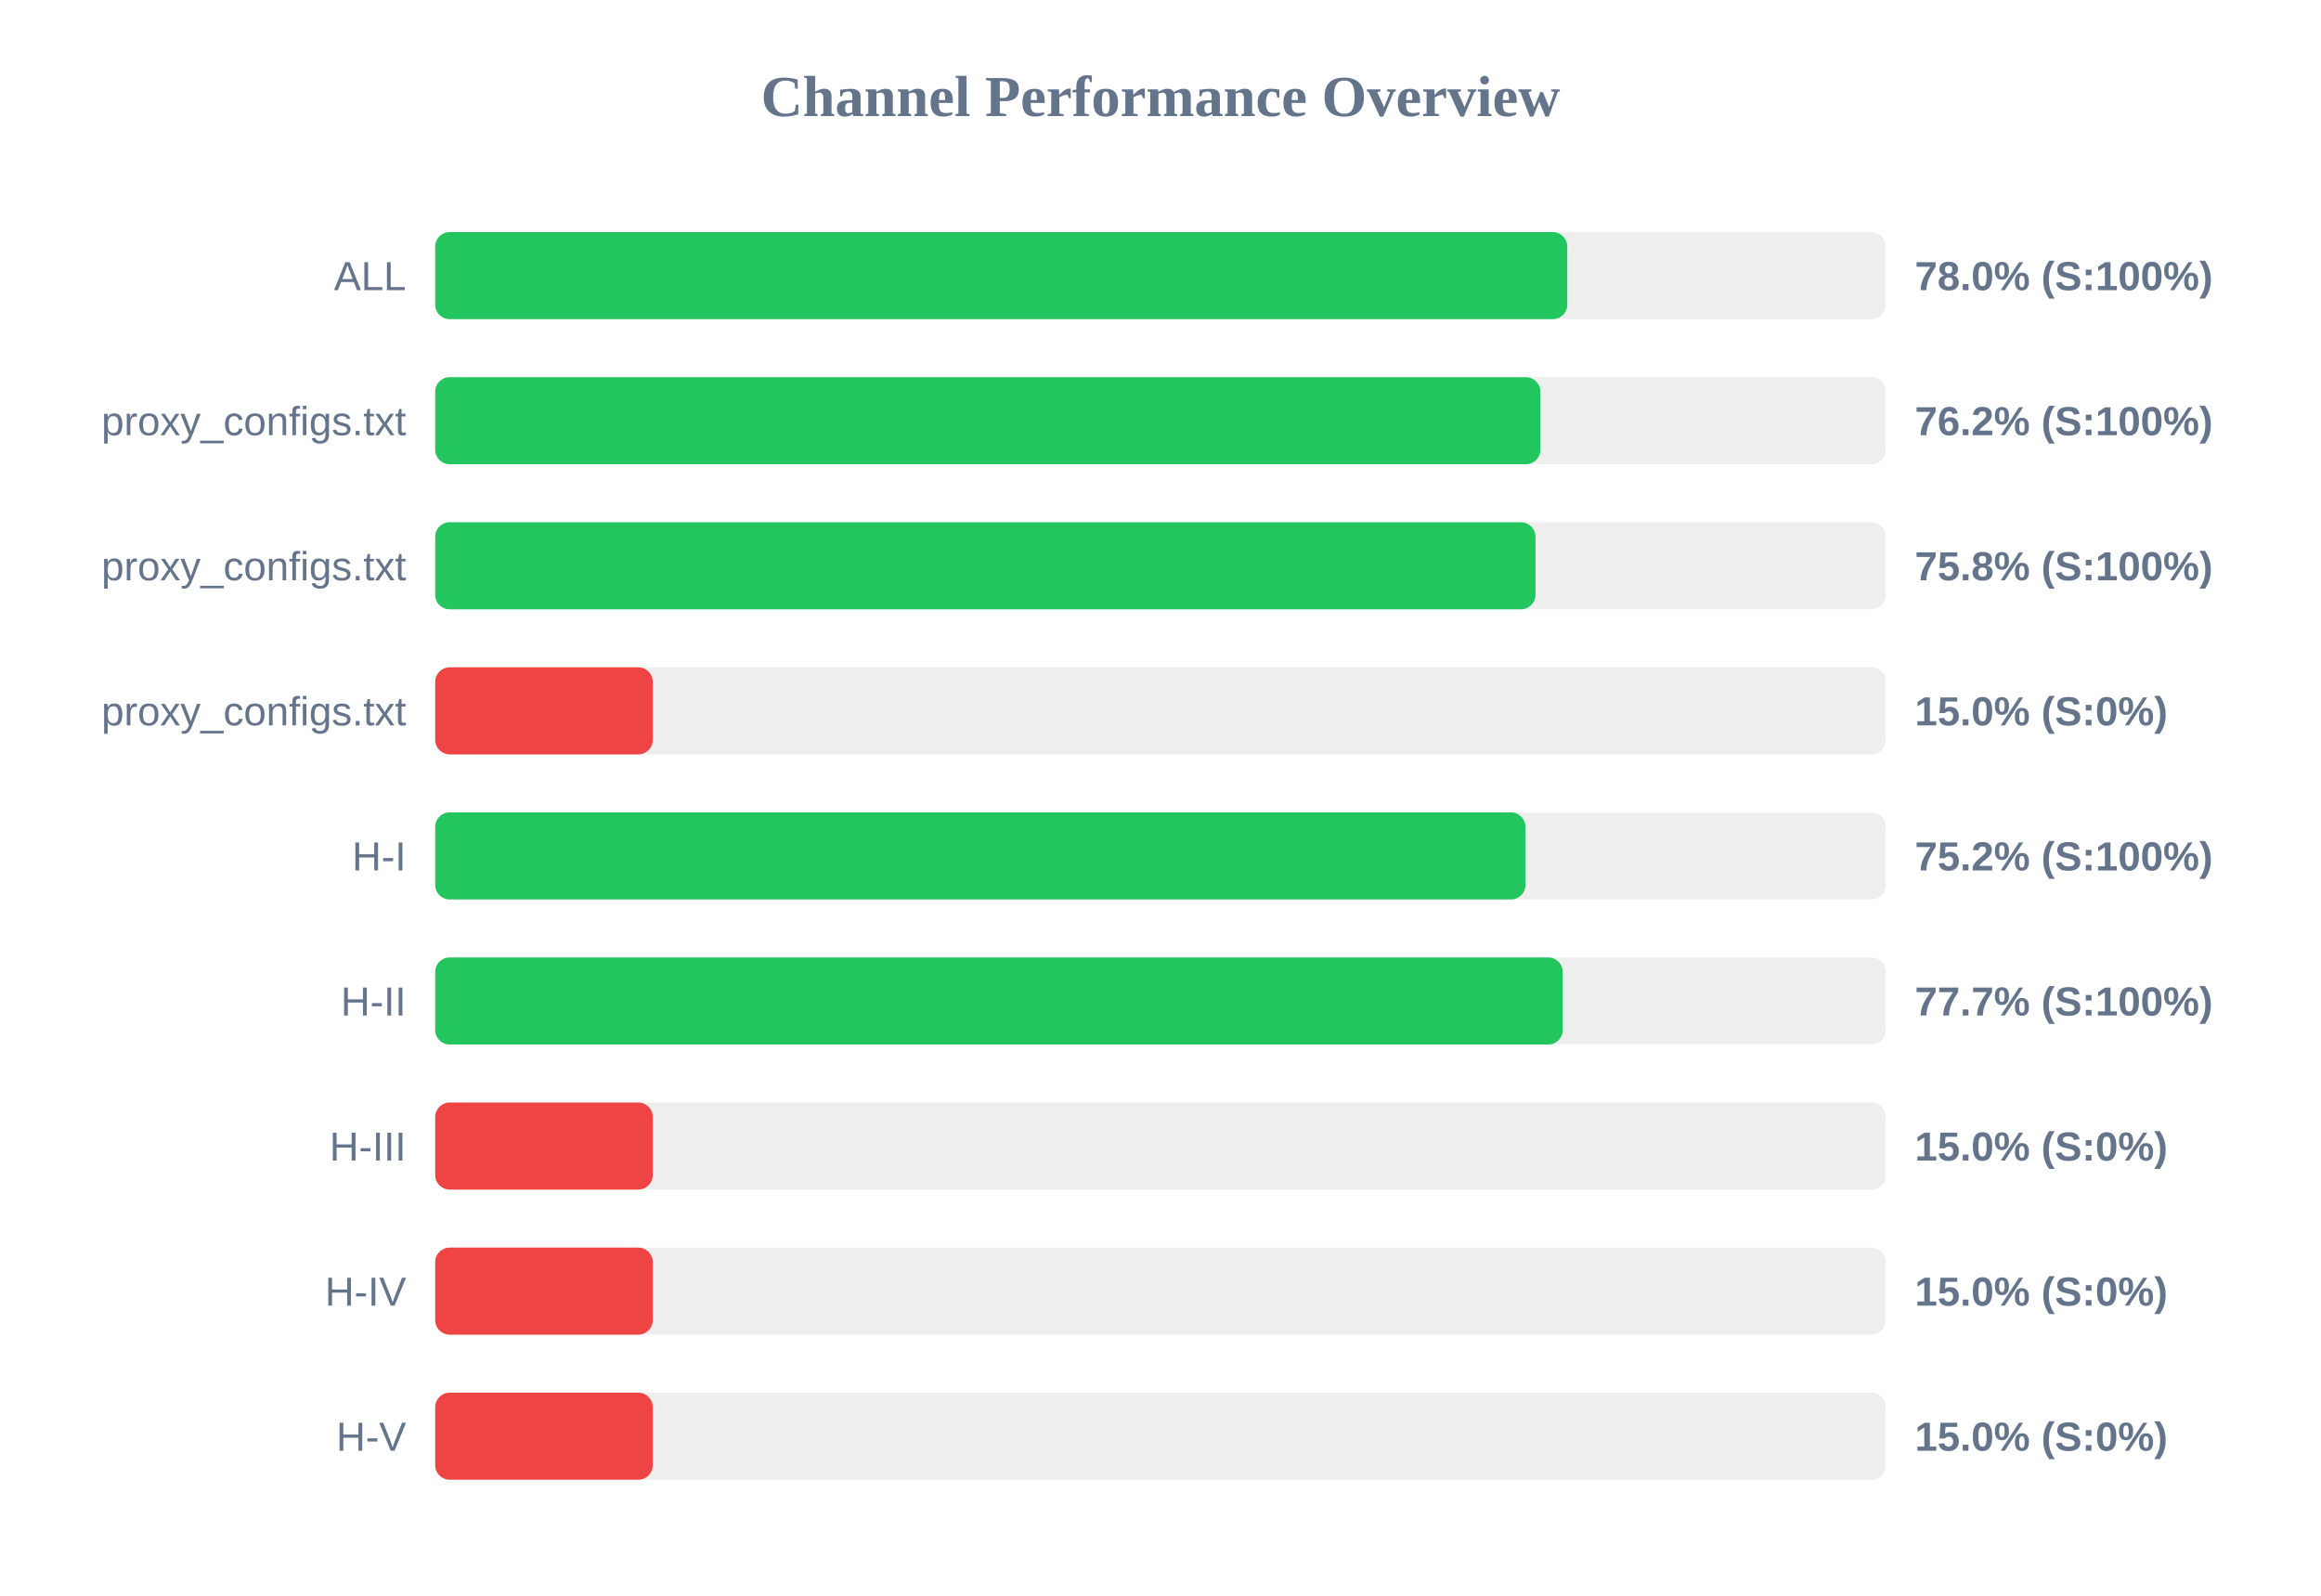
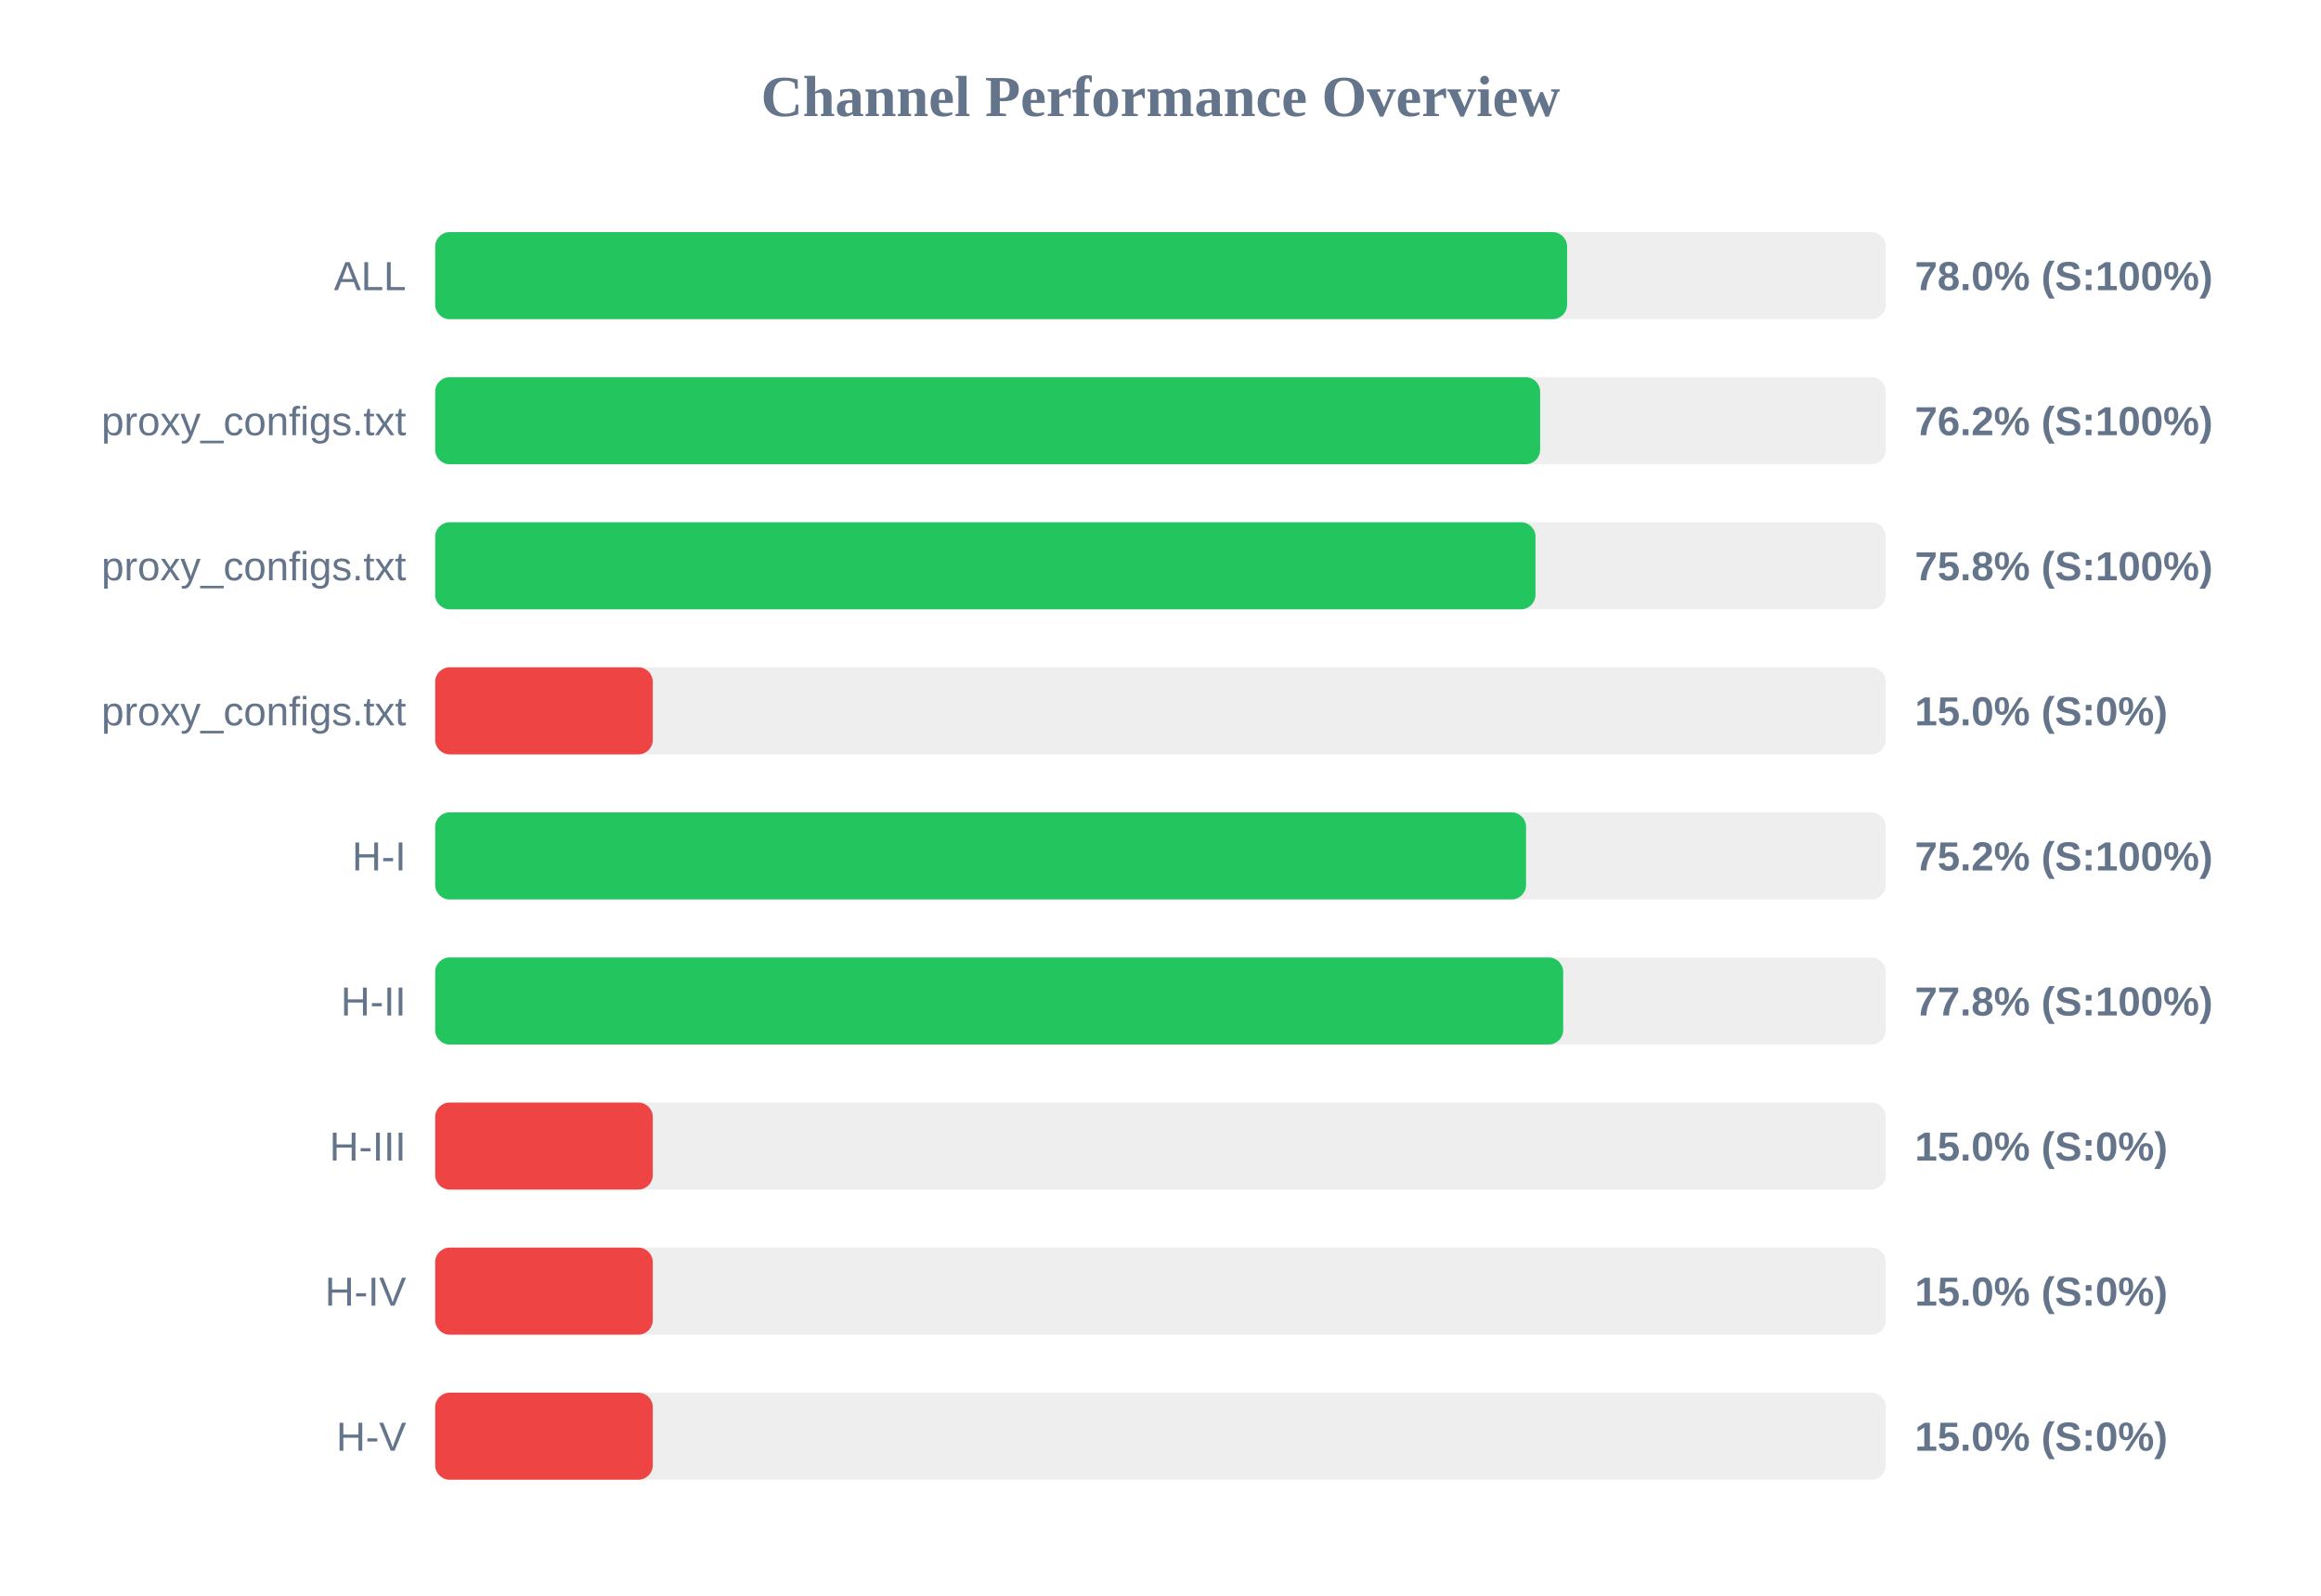
<svg xmlns="http://www.w3.org/2000/svg" width="800" height="550" version="1.1">
  <style>
        .row { font: 14px Arial; fill: #64748b; }
        .score { font: bold 14px Arial; fill: #64748b; }
    </style>
  <text x="400" y="40" text-anchor="middle" font-size="20px" font-weight="bold" fill="#64748b">Channel Performance Overview</text>
  <rect x="150" y="80" width="500" height="30" fill="#eee" rx="5" />
-   <rect x="150" y="80" width="390.2" height="30" fill="#22c55e" rx="5" />
+   <rect x="150" y="80" width="390.15" height="30" fill="#22c55e" rx="5" />
  <text x="140" y="100" text-anchor="end" class="row">ALL</text>
  <text x="660" y="100" text-anchor="start" class="score">78.0% (S:100%)</text>
  <rect x="150" y="130" width="500" height="30" fill="#eee" rx="5" />
-   <rect x="150" y="130" width="380.95" height="30" fill="#22c55e" rx="5" />
+   <rect x="150" y="130" width="380.85" height="30" fill="#22c55e" rx="5" />
  <text x="140" y="150" text-anchor="end" class="row">proxy_configs.txt</text>
  <text x="660" y="150" text-anchor="start" class="score">76.2% (S:100%)</text>
  <rect x="150" y="180" width="500" height="30" fill="#eee" rx="5" />
  <rect x="150" y="180" width="379.25" height="30" fill="#22c55e" rx="5" />
  <text x="140" y="200" text-anchor="end" class="row">proxy_configs.txt</text>
  <text x="660" y="200" text-anchor="start" class="score">75.8% (S:100%)</text>
  <rect x="150" y="230" width="500" height="30" fill="#eee" rx="5" />
  <rect x="150" y="230" width="75.0" height="30" fill="#ef4444" rx="5" />
  <text x="140" y="250" text-anchor="end" class="row">proxy_configs.txt</text>
  <text x="660" y="250" text-anchor="start" class="score">15.0% (S:0%)</text>
  <rect x="150" y="280" width="500" height="30" fill="#eee" rx="5" />
-   <rect x="150" y="280" width="375.8" height="30" fill="#22c55e" rx="5" />
+   <rect x="150" y="280" width="376.0" height="30" fill="#22c55e" rx="5" />
  <text x="140" y="300" text-anchor="end" class="row">H-I</text>
  <text x="660" y="300" text-anchor="start" class="score">75.2% (S:100%)</text>
  <rect x="150" y="330" width="500" height="30" fill="#eee" rx="5" />
-   <rect x="150" y="330" width="388.65" height="30" fill="#22c55e" rx="5" />
+   <rect x="150" y="330" width="388.8" height="30" fill="#22c55e" rx="5" />
  <text x="140" y="350" text-anchor="end" class="row">H-II</text>
-   <text x="660" y="350" text-anchor="start" class="score">77.7% (S:100%)</text>
+   <text x="660" y="350" text-anchor="start" class="score">77.8% (S:100%)</text>
  <rect x="150" y="380" width="500" height="30" fill="#eee" rx="5" />
  <rect x="150" y="380" width="75.0" height="30" fill="#ef4444" rx="5" />
  <text x="140" y="400" text-anchor="end" class="row">H-III</text>
  <text x="660" y="400" text-anchor="start" class="score">15.0% (S:0%)</text>
  <rect x="150" y="430" width="500" height="30" fill="#eee" rx="5" />
  <rect x="150" y="430" width="75.0" height="30" fill="#ef4444" rx="5" />
  <text x="140" y="450" text-anchor="end" class="row">H-IV</text>
  <text x="660" y="450" text-anchor="start" class="score">15.0% (S:0%)</text>
  <rect x="150" y="480" width="500" height="30" fill="#eee" rx="5" />
  <rect x="150" y="480" width="75.0" height="30" fill="#ef4444" rx="5" />
  <text x="140" y="500" text-anchor="end" class="row">H-V</text>
  <text x="660" y="500" text-anchor="start" class="score">15.0% (S:0%)</text>
</svg>
